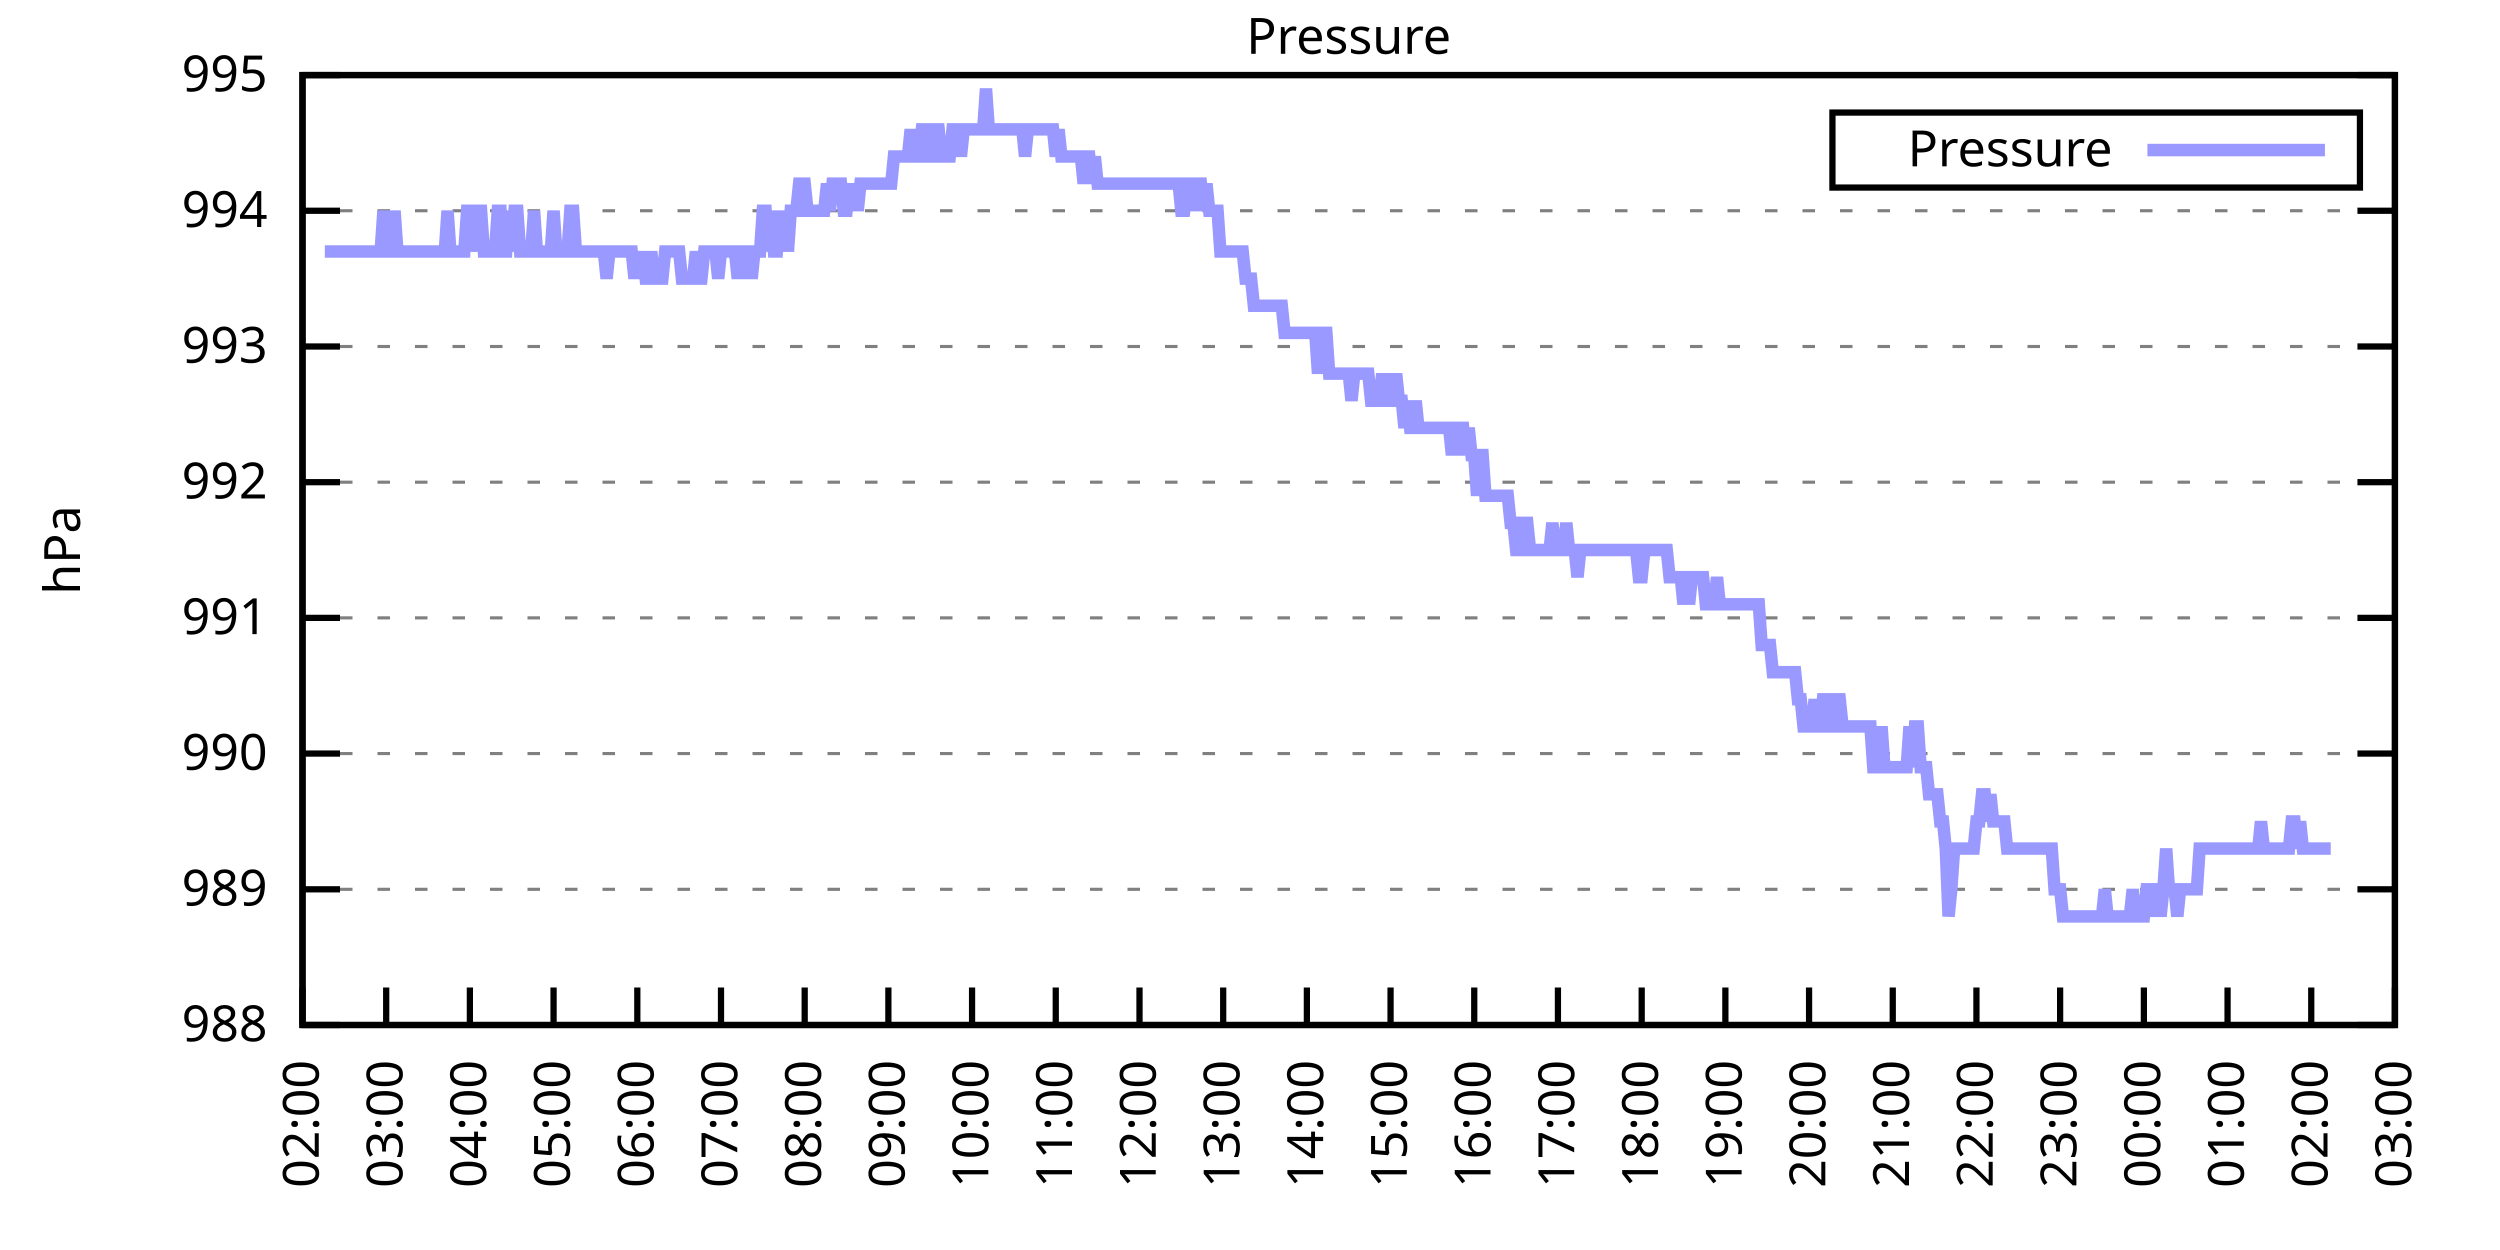
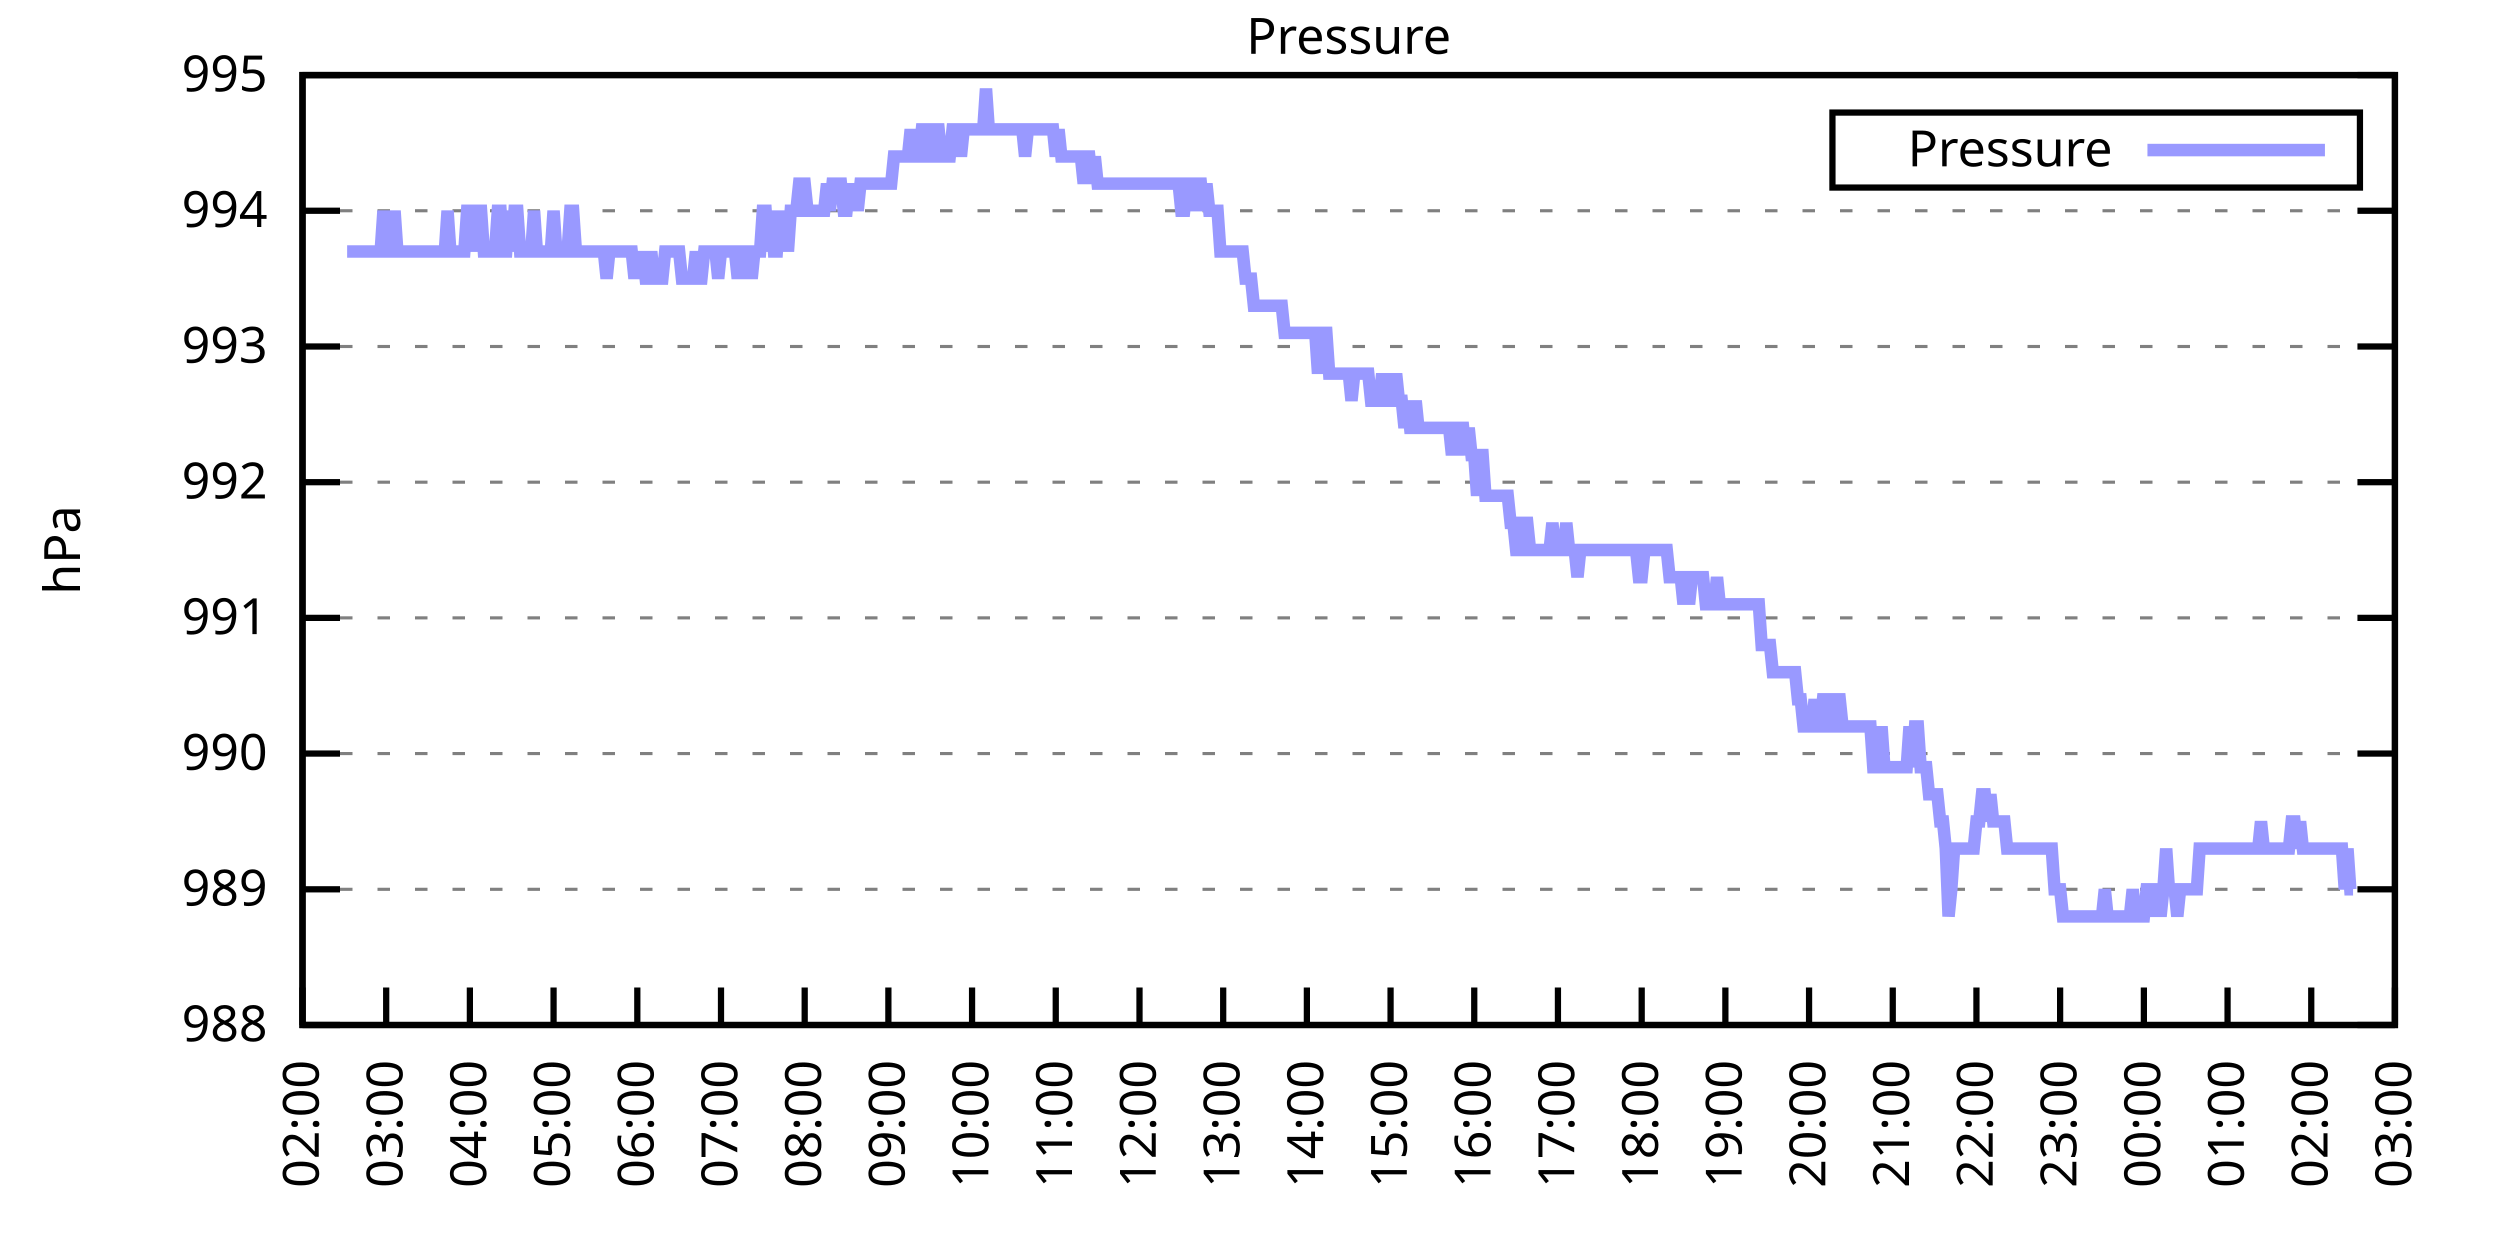
<svg xmlns="http://www.w3.org/2000/svg" xmlns:xlink="http://www.w3.org/1999/xlink" width="400" height="200" viewBox="0 0 400 200">
  <g id="gnuplot_canvas">
    <rect x="0" y="0" width="400" height="200" fill="none" />
    <defs>
      <circle id="gpDot" r="0.5" stroke-width="0.5" stroke="currentColor" />
      <path id="gpPt0" stroke-width="0.333" stroke="currentColor" d="M-1,0 h2 M0,-1 v2" />
      <path id="gpPt1" stroke-width="0.333" stroke="currentColor" d="M-1,-1 L1,1 M1,-1 L-1,1" />
      <path id="gpPt2" stroke-width="0.333" stroke="currentColor" d="M-1,0 L1,0 M0,-1 L0,1 M-1,-1 L1,1 M-1,1 L1,-1" />
      <rect id="gpPt3" stroke-width="0.333" stroke="currentColor" x="-1" y="-1" width="2" height="2" />
      <rect id="gpPt4" stroke-width="0.333" stroke="currentColor" fill="currentColor" x="-1" y="-1" width="2" height="2" />
      <circle id="gpPt5" stroke-width="0.333" stroke="currentColor" cx="0" cy="0" r="1" />
      <use xlink:href="#gpPt5" id="gpPt6" fill="currentColor" stroke="none" />
      <path id="gpPt7" stroke-width="0.333" stroke="currentColor" d="M0,-1.33 L-1.33,0.67 L1.33,0.67 z" />
      <use xlink:href="#gpPt7" id="gpPt8" fill="currentColor" stroke="none" />
      <use xlink:href="#gpPt7" id="gpPt9" stroke="currentColor" transform="rotate(180)" />
      <use xlink:href="#gpPt9" id="gpPt10" fill="currentColor" stroke="none" />
      <use xlink:href="#gpPt3" id="gpPt11" stroke="currentColor" transform="rotate(45)" />
      <use xlink:href="#gpPt11" id="gpPt12" fill="currentColor" stroke="none" />
      <path id="gpPt13" stroke-width="0.333" stroke="currentColor" d="M0,1.330 L1.265,0.411 L0.782,-1.067 L-0.782,-1.076 L-1.265,0.411 z" />
      <use xlink:href="#gpPt13" id="gpPt14" fill="currentColor" stroke="none" />
      <filter id="textbox" filterUnits="objectBoundingBox" x="0" y="0" height="1" width="1">
        <feFlood flood-color="white" flood-opacity="1" result="bgnd" />
        <feComposite in="SourceGraphic" in2="bgnd" operator="atop" />
      </filter>
      <filter id="greybox" filterUnits="objectBoundingBox" x="0" y="0" height="1" width="1">
        <feFlood flood-color="lightgrey" flood-opacity="1" result="grey" />
        <feComposite in="SourceGraphic" in2="grey" operator="atop" />
      </filter>
    </defs>
    <g fill="none" color="white" stroke="currentColor" stroke-width="1.00" stroke-linecap="butt" stroke-linejoin="miter">
</g>
    <g fill="none" color="black" stroke="currentColor" stroke-width="1.00" stroke-linecap="butt" stroke-linejoin="miter">
      <g stroke="none" shape-rendering="crispEdges">
        <polygon fill="rgb(255, 255, 255)" points="48.40,164.00 383.18,164.00 383.18,12.02 48.40,12.02 " />
      </g>
    </g>
    <g fill="none" color="black" stroke="currentColor" stroke-width="1.00" stroke-linecap="butt" stroke-linejoin="miter">
</g>
    <g fill="none" color="black" stroke="black" stroke-width="0.50" stroke-linecap="butt" stroke-linejoin="miter">
</g>
    <g fill="none" color="gray" stroke="currentColor" stroke-width="0.50" stroke-linecap="butt" stroke-linejoin="miter">
      <path stroke="gray" stroke-dasharray="2,4" class="gridline" d="M48.40,164.00 L383.19,164.00  " />
    </g>
    <g fill="none" color="gray" stroke="gray" stroke-width="1.00" stroke-linecap="butt" stroke-linejoin="miter">
</g>
    <g fill="none" color="black" stroke="currentColor" stroke-width="1.00" stroke-linecap="butt" stroke-linejoin="miter">
      <path stroke="black" d="M48.40,164.00 L54.40,164.00 M383.19,164.00 L377.19,164.00  " />
      <g transform="translate(42.80,166.60)" stroke="none" fill="black" font-family="Sans" font-size="8.00" text-anchor="end">
        <text>
          <tspan font-family="Sans"> 988</tspan>
        </text>
      </g>
    </g>
    <g fill="none" color="black" stroke="currentColor" stroke-width="1.00" stroke-linecap="butt" stroke-linejoin="miter">
</g>
    <g fill="none" color="black" stroke="black" stroke-width="0.50" stroke-linecap="butt" stroke-linejoin="miter">
</g>
    <g fill="none" color="gray" stroke="currentColor" stroke-width="0.50" stroke-linecap="butt" stroke-linejoin="miter">
      <path stroke="gray" stroke-dasharray="2,4" class="gridline" d="M48.40,142.29 L383.19,142.29  " />
    </g>
    <g fill="none" color="gray" stroke="gray" stroke-width="1.00" stroke-linecap="butt" stroke-linejoin="miter">
</g>
    <g fill="none" color="black" stroke="currentColor" stroke-width="1.00" stroke-linecap="butt" stroke-linejoin="miter">
      <path stroke="black" d="M48.40,142.29 L54.40,142.29 M383.19,142.29 L377.19,142.29  " />
      <g transform="translate(42.80,144.89)" stroke="none" fill="black" font-family="Sans" font-size="8.00" text-anchor="end">
        <text>
          <tspan font-family="Sans"> 989</tspan>
        </text>
      </g>
    </g>
    <g fill="none" color="black" stroke="currentColor" stroke-width="1.00" stroke-linecap="butt" stroke-linejoin="miter">
</g>
    <g fill="none" color="black" stroke="black" stroke-width="0.50" stroke-linecap="butt" stroke-linejoin="miter">
</g>
    <g fill="none" color="gray" stroke="currentColor" stroke-width="0.50" stroke-linecap="butt" stroke-linejoin="miter">
      <path stroke="gray" stroke-dasharray="2,4" class="gridline" d="M48.40,120.57 L383.19,120.57  " />
    </g>
    <g fill="none" color="gray" stroke="gray" stroke-width="1.00" stroke-linecap="butt" stroke-linejoin="miter">
</g>
    <g fill="none" color="black" stroke="currentColor" stroke-width="1.00" stroke-linecap="butt" stroke-linejoin="miter">
      <path stroke="black" d="M48.40,120.57 L54.40,120.57 M383.19,120.57 L377.19,120.57  " />
      <g transform="translate(42.80,123.17)" stroke="none" fill="black" font-family="Sans" font-size="8.00" text-anchor="end">
        <text>
          <tspan font-family="Sans"> 990</tspan>
        </text>
      </g>
    </g>
    <g fill="none" color="black" stroke="currentColor" stroke-width="1.00" stroke-linecap="butt" stroke-linejoin="miter">
</g>
    <g fill="none" color="black" stroke="black" stroke-width="0.50" stroke-linecap="butt" stroke-linejoin="miter">
</g>
    <g fill="none" color="gray" stroke="currentColor" stroke-width="0.50" stroke-linecap="butt" stroke-linejoin="miter">
      <path stroke="gray" stroke-dasharray="2,4" class="gridline" d="M48.40,98.86 L383.19,98.86  " />
    </g>
    <g fill="none" color="gray" stroke="gray" stroke-width="1.00" stroke-linecap="butt" stroke-linejoin="miter">
</g>
    <g fill="none" color="black" stroke="currentColor" stroke-width="1.00" stroke-linecap="butt" stroke-linejoin="miter">
      <path stroke="black" d="M48.40,98.86 L54.40,98.86 M383.19,98.86 L377.19,98.86  " />
      <g transform="translate(42.80,101.46)" stroke="none" fill="black" font-family="Sans" font-size="8.00" text-anchor="end">
        <text>
          <tspan font-family="Sans"> 991</tspan>
        </text>
      </g>
    </g>
    <g fill="none" color="black" stroke="currentColor" stroke-width="1.00" stroke-linecap="butt" stroke-linejoin="miter">
</g>
    <g fill="none" color="black" stroke="black" stroke-width="0.50" stroke-linecap="butt" stroke-linejoin="miter">
</g>
    <g fill="none" color="gray" stroke="currentColor" stroke-width="0.50" stroke-linecap="butt" stroke-linejoin="miter">
      <path stroke="gray" stroke-dasharray="2,4" class="gridline" d="M48.40,77.15 L383.19,77.15  " />
    </g>
    <g fill="none" color="gray" stroke="gray" stroke-width="1.00" stroke-linecap="butt" stroke-linejoin="miter">
</g>
    <g fill="none" color="black" stroke="currentColor" stroke-width="1.00" stroke-linecap="butt" stroke-linejoin="miter">
      <path stroke="black" d="M48.40,77.15 L54.40,77.15 M383.19,77.15 L377.19,77.15  " />
      <g transform="translate(42.80,79.75)" stroke="none" fill="black" font-family="Sans" font-size="8.00" text-anchor="end">
        <text>
          <tspan font-family="Sans"> 992</tspan>
        </text>
      </g>
    </g>
    <g fill="none" color="black" stroke="currentColor" stroke-width="1.00" stroke-linecap="butt" stroke-linejoin="miter">
</g>
    <g fill="none" color="black" stroke="black" stroke-width="0.50" stroke-linecap="butt" stroke-linejoin="miter">
</g>
    <g fill="none" color="gray" stroke="currentColor" stroke-width="0.50" stroke-linecap="butt" stroke-linejoin="miter">
      <path stroke="gray" stroke-dasharray="2,4" class="gridline" d="M48.40,55.44 L383.19,55.44  " />
    </g>
    <g fill="none" color="gray" stroke="gray" stroke-width="1.00" stroke-linecap="butt" stroke-linejoin="miter">
</g>
    <g fill="none" color="black" stroke="currentColor" stroke-width="1.00" stroke-linecap="butt" stroke-linejoin="miter">
      <path stroke="black" d="M48.40,55.44 L54.40,55.44 M383.19,55.44 L377.19,55.44  " />
      <g transform="translate(42.80,58.04)" stroke="none" fill="black" font-family="Sans" font-size="8.00" text-anchor="end">
        <text>
          <tspan font-family="Sans"> 993</tspan>
        </text>
      </g>
    </g>
    <g fill="none" color="black" stroke="currentColor" stroke-width="1.00" stroke-linecap="butt" stroke-linejoin="miter">
</g>
    <g fill="none" color="black" stroke="black" stroke-width="0.50" stroke-linecap="butt" stroke-linejoin="miter">
</g>
    <g fill="none" color="gray" stroke="currentColor" stroke-width="0.50" stroke-linecap="butt" stroke-linejoin="miter">
      <path stroke="gray" stroke-dasharray="2,4" class="gridline" d="M48.40,33.72 L383.19,33.72  " />
    </g>
    <g fill="none" color="gray" stroke="gray" stroke-width="1.00" stroke-linecap="butt" stroke-linejoin="miter">
</g>
    <g fill="none" color="black" stroke="currentColor" stroke-width="1.00" stroke-linecap="butt" stroke-linejoin="miter">
      <path stroke="black" d="M48.40,33.72 L54.40,33.72 M383.19,33.72 L377.19,33.72  " />
      <g transform="translate(42.80,36.32)" stroke="none" fill="black" font-family="Sans" font-size="8.00" text-anchor="end">
        <text>
          <tspan font-family="Sans"> 994</tspan>
        </text>
      </g>
    </g>
    <g fill="none" color="black" stroke="currentColor" stroke-width="1.00" stroke-linecap="butt" stroke-linejoin="miter">
</g>
    <g fill="none" color="black" stroke="black" stroke-width="0.50" stroke-linecap="butt" stroke-linejoin="miter">
</g>
    <g fill="none" color="gray" stroke="currentColor" stroke-width="0.50" stroke-linecap="butt" stroke-linejoin="miter">
      <path stroke="gray" stroke-dasharray="2,4" class="gridline" d="M48.40,12.01 L383.19,12.01  " />
    </g>
    <g fill="none" color="gray" stroke="gray" stroke-width="1.00" stroke-linecap="butt" stroke-linejoin="miter">
</g>
    <g fill="none" color="black" stroke="currentColor" stroke-width="1.00" stroke-linecap="butt" stroke-linejoin="miter">
      <path stroke="black" d="M48.40,12.01 L54.40,12.01 M383.19,12.01 L377.19,12.01  " />
      <g transform="translate(42.80,14.61)" stroke="none" fill="black" font-family="Sans" font-size="8.00" text-anchor="end">
        <text>
          <tspan font-family="Sans"> 995</tspan>
        </text>
      </g>
    </g>
    <g fill="none" color="black" stroke="currentColor" stroke-width="1.00" stroke-linecap="butt" stroke-linejoin="miter">
      <path stroke="black" d="M48.40,164.00 L48.40,158.00  " />
      <g transform="translate(51.00,169.60) rotate(270.00)" stroke="none" fill="black" font-family="Sans" font-size="8.00" text-anchor="end">
        <text>
          <tspan font-family="Sans">02:00</tspan>
        </text>
      </g>
    </g>
    <g fill="none" color="black" stroke="currentColor" stroke-width="1.00" stroke-linecap="butt" stroke-linejoin="miter">
      <path stroke="black" d="M61.79,164.00 L61.79,158.00  " />
      <g transform="translate(64.39,169.60) rotate(270.00)" stroke="none" fill="black" font-family="Sans" font-size="8.00" text-anchor="end">
        <text>
          <tspan font-family="Sans">03:00</tspan>
        </text>
      </g>
    </g>
    <g fill="none" color="black" stroke="currentColor" stroke-width="1.00" stroke-linecap="butt" stroke-linejoin="miter">
      <path stroke="black" d="M75.18,164.00 L75.18,158.00  " />
      <g transform="translate(77.78,169.60) rotate(270.00)" stroke="none" fill="black" font-family="Sans" font-size="8.00" text-anchor="end">
        <text>
          <tspan font-family="Sans">04:00</tspan>
        </text>
      </g>
    </g>
    <g fill="none" color="black" stroke="currentColor" stroke-width="1.00" stroke-linecap="butt" stroke-linejoin="miter">
      <path stroke="black" d="M88.57,164.00 L88.57,158.00  " />
      <g transform="translate(91.17,169.60) rotate(270.00)" stroke="none" fill="black" font-family="Sans" font-size="8.00" text-anchor="end">
        <text>
          <tspan font-family="Sans">05:00</tspan>
        </text>
      </g>
    </g>
    <g fill="none" color="black" stroke="currentColor" stroke-width="1.00" stroke-linecap="butt" stroke-linejoin="miter">
      <path stroke="black" d="M101.97,164.00 L101.97,158.00  " />
      <g transform="translate(104.57,169.60) rotate(270.00)" stroke="none" fill="black" font-family="Sans" font-size="8.00" text-anchor="end">
        <text>
          <tspan font-family="Sans">06:00</tspan>
        </text>
      </g>
    </g>
    <g fill="none" color="black" stroke="currentColor" stroke-width="1.00" stroke-linecap="butt" stroke-linejoin="miter">
      <path stroke="black" d="M115.36,164.00 L115.36,158.00  " />
      <g transform="translate(117.96,169.60) rotate(270.00)" stroke="none" fill="black" font-family="Sans" font-size="8.00" text-anchor="end">
        <text>
          <tspan font-family="Sans">07:00</tspan>
        </text>
      </g>
    </g>
    <g fill="none" color="black" stroke="currentColor" stroke-width="1.00" stroke-linecap="butt" stroke-linejoin="miter">
      <path stroke="black" d="M128.75,164.00 L128.75,158.00  " />
      <g transform="translate(131.35,169.60) rotate(270.00)" stroke="none" fill="black" font-family="Sans" font-size="8.00" text-anchor="end">
        <text>
          <tspan font-family="Sans">08:00</tspan>
        </text>
      </g>
    </g>
    <g fill="none" color="black" stroke="currentColor" stroke-width="1.00" stroke-linecap="butt" stroke-linejoin="miter">
      <path stroke="black" d="M142.14,164.00 L142.14,158.00  " />
      <g transform="translate(144.74,169.60) rotate(270.00)" stroke="none" fill="black" font-family="Sans" font-size="8.00" text-anchor="end">
        <text>
          <tspan font-family="Sans">09:00</tspan>
        </text>
      </g>
    </g>
    <g fill="none" color="black" stroke="currentColor" stroke-width="1.00" stroke-linecap="butt" stroke-linejoin="miter">
      <path stroke="black" d="M155.53,164.00 L155.53,158.00  " />
      <g transform="translate(158.13,169.60) rotate(270.00)" stroke="none" fill="black" font-family="Sans" font-size="8.00" text-anchor="end">
        <text>
          <tspan font-family="Sans">10:00</tspan>
        </text>
      </g>
    </g>
    <g fill="none" color="black" stroke="currentColor" stroke-width="1.00" stroke-linecap="butt" stroke-linejoin="miter">
      <path stroke="black" d="M168.92,164.00 L168.92,158.00  " />
      <g transform="translate(171.52,169.60) rotate(270.00)" stroke="none" fill="black" font-family="Sans" font-size="8.00" text-anchor="end">
        <text>
          <tspan font-family="Sans">11:00</tspan>
        </text>
      </g>
    </g>
    <g fill="none" color="black" stroke="currentColor" stroke-width="1.00" stroke-linecap="butt" stroke-linejoin="miter">
      <path stroke="black" d="M182.32,164.00 L182.32,158.00  " />
      <g transform="translate(184.92,169.60) rotate(270.00)" stroke="none" fill="black" font-family="Sans" font-size="8.00" text-anchor="end">
        <text>
          <tspan font-family="Sans">12:00</tspan>
        </text>
      </g>
    </g>
    <g fill="none" color="black" stroke="currentColor" stroke-width="1.00" stroke-linecap="butt" stroke-linejoin="miter">
      <path stroke="black" d="M195.71,164.00 L195.71,158.00  " />
      <g transform="translate(198.31,169.60) rotate(270.00)" stroke="none" fill="black" font-family="Sans" font-size="8.00" text-anchor="end">
        <text>
          <tspan font-family="Sans">13:00</tspan>
        </text>
      </g>
    </g>
    <g fill="none" color="black" stroke="currentColor" stroke-width="1.00" stroke-linecap="butt" stroke-linejoin="miter">
      <path stroke="black" d="M209.10,164.00 L209.10,158.00  " />
      <g transform="translate(211.70,169.60) rotate(270.00)" stroke="none" fill="black" font-family="Sans" font-size="8.00" text-anchor="end">
        <text>
          <tspan font-family="Sans">14:00</tspan>
        </text>
      </g>
    </g>
    <g fill="none" color="black" stroke="currentColor" stroke-width="1.00" stroke-linecap="butt" stroke-linejoin="miter">
      <path stroke="black" d="M222.49,164.00 L222.49,158.00  " />
      <g transform="translate(225.09,169.60) rotate(270.00)" stroke="none" fill="black" font-family="Sans" font-size="8.00" text-anchor="end">
        <text>
          <tspan font-family="Sans">15:00</tspan>
        </text>
      </g>
    </g>
    <g fill="none" color="black" stroke="currentColor" stroke-width="1.00" stroke-linecap="butt" stroke-linejoin="miter">
      <path stroke="black" d="M235.88,164.00 L235.88,158.00  " />
      <g transform="translate(238.48,169.60) rotate(270.00)" stroke="none" fill="black" font-family="Sans" font-size="8.00" text-anchor="end">
        <text>
          <tspan font-family="Sans">16:00</tspan>
        </text>
      </g>
    </g>
    <g fill="none" color="black" stroke="currentColor" stroke-width="1.00" stroke-linecap="butt" stroke-linejoin="miter">
      <path stroke="black" d="M249.27,164.00 L249.27,158.00  " />
      <g transform="translate(251.87,169.60) rotate(270.00)" stroke="none" fill="black" font-family="Sans" font-size="8.00" text-anchor="end">
        <text>
          <tspan font-family="Sans">17:00</tspan>
        </text>
      </g>
    </g>
    <g fill="none" color="black" stroke="currentColor" stroke-width="1.00" stroke-linecap="butt" stroke-linejoin="miter">
      <path stroke="black" d="M262.67,164.00 L262.67,158.00  " />
      <g transform="translate(265.27,169.60) rotate(270.00)" stroke="none" fill="black" font-family="Sans" font-size="8.00" text-anchor="end">
        <text>
          <tspan font-family="Sans">18:00</tspan>
        </text>
      </g>
    </g>
    <g fill="none" color="black" stroke="currentColor" stroke-width="1.00" stroke-linecap="butt" stroke-linejoin="miter">
      <path stroke="black" d="M276.06,164.00 L276.06,158.00  " />
      <g transform="translate(278.66,169.60) rotate(270.00)" stroke="none" fill="black" font-family="Sans" font-size="8.00" text-anchor="end">
        <text>
          <tspan font-family="Sans">19:00</tspan>
        </text>
      </g>
    </g>
    <g fill="none" color="black" stroke="currentColor" stroke-width="1.00" stroke-linecap="butt" stroke-linejoin="miter">
      <path stroke="black" d="M289.45,164.00 L289.45,158.00  " />
      <g transform="translate(292.05,169.60) rotate(270.00)" stroke="none" fill="black" font-family="Sans" font-size="8.00" text-anchor="end">
        <text>
          <tspan font-family="Sans">20:00</tspan>
        </text>
      </g>
    </g>
    <g fill="none" color="black" stroke="currentColor" stroke-width="1.00" stroke-linecap="butt" stroke-linejoin="miter">
      <path stroke="black" d="M302.84,164.00 L302.84,158.00  " />
      <g transform="translate(305.44,169.60) rotate(270.00)" stroke="none" fill="black" font-family="Sans" font-size="8.00" text-anchor="end">
        <text>
          <tspan font-family="Sans">21:00</tspan>
        </text>
      </g>
    </g>
    <g fill="none" color="black" stroke="currentColor" stroke-width="1.00" stroke-linecap="butt" stroke-linejoin="miter">
      <path stroke="black" d="M316.23,164.00 L316.23,158.00  " />
      <g transform="translate(318.83,169.60) rotate(270.00)" stroke="none" fill="black" font-family="Sans" font-size="8.00" text-anchor="end">
        <text>
          <tspan font-family="Sans">22:00</tspan>
        </text>
      </g>
    </g>
    <g fill="none" color="black" stroke="currentColor" stroke-width="1.00" stroke-linecap="butt" stroke-linejoin="miter">
      <path stroke="black" d="M329.62,164.00 L329.62,158.00  " />
      <g transform="translate(332.22,169.60) rotate(270.00)" stroke="none" fill="black" font-family="Sans" font-size="8.00" text-anchor="end">
        <text>
          <tspan font-family="Sans">23:00</tspan>
        </text>
      </g>
    </g>
    <g fill="none" color="black" stroke="currentColor" stroke-width="1.00" stroke-linecap="butt" stroke-linejoin="miter">
      <path stroke="black" d="M343.02,164.00 L343.02,158.00  " />
      <g transform="translate(345.62,169.60) rotate(270.00)" stroke="none" fill="black" font-family="Sans" font-size="8.00" text-anchor="end">
        <text>
          <tspan font-family="Sans">00:00</tspan>
        </text>
      </g>
    </g>
    <g fill="none" color="black" stroke="currentColor" stroke-width="1.00" stroke-linecap="butt" stroke-linejoin="miter">
      <path stroke="black" d="M356.41,164.00 L356.41,158.00  " />
      <g transform="translate(359.01,169.60) rotate(270.00)" stroke="none" fill="black" font-family="Sans" font-size="8.00" text-anchor="end">
        <text>
          <tspan font-family="Sans">01:00</tspan>
        </text>
      </g>
    </g>
    <g fill="none" color="black" stroke="currentColor" stroke-width="1.00" stroke-linecap="butt" stroke-linejoin="miter">
      <path stroke="black" d="M369.80,164.00 L369.80,158.00  " />
      <g transform="translate(372.40,169.60) rotate(270.00)" stroke="none" fill="black" font-family="Sans" font-size="8.00" text-anchor="end">
        <text>
          <tspan font-family="Sans">02:00</tspan>
        </text>
      </g>
    </g>
    <g fill="none" color="black" stroke="currentColor" stroke-width="1.00" stroke-linecap="butt" stroke-linejoin="miter">
      <path stroke="black" d="M383.19,164.00 L383.19,158.00  " />
      <g transform="translate(385.79,169.60) rotate(270.00)" stroke="none" fill="black" font-family="Sans" font-size="8.00" text-anchor="end">
        <text>
          <tspan font-family="Sans">03:00</tspan>
        </text>
      </g>
    </g>
    <g fill="none" color="black" stroke="currentColor" stroke-width="1.00" stroke-linecap="butt" stroke-linejoin="miter">
</g>
    <g fill="none" color="black" stroke="currentColor" stroke-width="1.00" stroke-linecap="butt" stroke-linejoin="miter">
      <path stroke="black" d="M48.40,12.01 L48.40,164.00 L383.19,164.00 L383.19,12.01 L48.40,12.01 Z  " />
    </g>
    <g fill="none" color="black" stroke="currentColor" stroke-width="1.00" stroke-linecap="butt" stroke-linejoin="miter">
</g>
    <g fill="none" color="black" stroke="currentColor" stroke-width="1.00" stroke-linecap="butt" stroke-linejoin="miter">
      <path stroke="black" d="M293.19,30.01 L293.19,18.01 L377.59,18.01 L377.59,30.01 L293.19,30.01 Z  " />
    </g>
    <g id="Pressure_plot_1">
      <g fill="none" color="white" stroke="black" stroke-width="2.00" stroke-linecap="butt" stroke-linejoin="miter">
</g>
      <g fill="none" color="black" stroke="currentColor" stroke-width="2.00" stroke-linecap="butt" stroke-linejoin="miter">
        <g transform="translate(337.99,26.61)" stroke="none" fill="black" font-family="Sans" font-size="8.00" text-anchor="end">
          <text>
            <tspan font-family="Sans">Pressure</tspan>
          </text>
        </g>
      </g>
      <g fill="none" color="black" stroke="currentColor" stroke-width="2.00" stroke-linecap="butt" stroke-linejoin="miter">
-         <path stroke="rgb(153, 153, 255)" d="M343.59,24.01 L371.99,24.01 M51.97,40.24 L52.42,40.24 L52.86,40.24 L53.31,40.24 L53.76,40.24 L54.20,40.24   L54.65,40.24 L55.10,40.24 L55.54,40.24 L55.99,40.24 L56.43,40.24 L56.88,40.24 L57.33,40.24 L57.77,40.24   L58.22,40.24 L58.67,40.24 L59.11,40.24 L59.56,40.24 L60.01,40.24 L60.45,40.24 L60.90,40.24 L61.35,33.72   L61.79,40.24 L62.24,40.24 L62.68,40.24 L63.13,33.72 L63.58,40.24 L64.02,40.24 L64.47,40.24 L64.92,40.24   L65.36,40.24 L65.81,40.24 L66.26,40.24 L66.70,40.24 L67.15,40.24 L67.59,40.24 L68.04,40.24 L68.49,40.24   L68.93,40.24 L69.38,40.24 L69.83,40.24 L70.27,40.24 L70.72,40.24 L71.17,40.24 L71.61,33.72 L72.06,40.24   L72.50,40.24 L72.95,40.24 L73.40,40.24 L73.84,40.24 L74.29,40.24 L74.74,33.72 L75.18,33.72 L75.63,40.24   L76.08,33.72 L76.52,33.72 L76.97,33.72 L77.42,40.24 L77.86,40.24 L78.31,40.24 L78.75,40.24 L79.20,40.24   L79.65,33.72 L80.09,33.72 L80.54,40.24 L80.99,40.24 L81.43,33.72 L81.88,40.24 L82.33,33.72 L82.77,33.72   L83.22,40.24 L83.66,40.24 L84.11,40.24 L84.56,40.24 L85.00,40.24 L85.45,33.72 L85.90,40.24 L86.34,40.24   L86.79,40.24 L87.24,40.24 L87.68,40.24 L88.13,40.24 L88.57,33.72 L89.02,40.24 L89.47,40.24 L89.91,40.24   L90.36,40.24 L90.81,40.24 L91.25,33.72 L91.70,33.72 L92.15,40.24 L92.59,40.24 L93.04,40.24 L93.49,40.24   L93.93,40.24 L94.38,40.24 L94.82,40.24 L95.27,40.24 L95.72,40.24 L96.16,40.24 L96.61,40.24 L97.06,44.58   L97.50,40.24 L97.95,40.24 L98.40,40.24 L98.84,40.24 L99.29,40.24 L99.73,40.24 L100.18,40.24 L100.63,40.24   L101.07,40.24 L101.52,44.58 L101.97,40.24 L102.41,44.58 L102.86,40.24 L103.31,44.58 L103.75,44.58 L104.20,40.24   L104.64,44.58 L105.09,44.58 L105.54,44.58 L105.98,44.58 L106.43,40.24 L106.88,40.24 L107.32,40.24 L107.77,40.24   L108.22,40.24 L108.66,40.24 L109.11,44.58 L109.55,44.58 L110.00,44.58 L110.45,44.58 L110.89,44.58 L111.34,40.24   L111.79,44.58 L112.23,44.58 L112.68,40.24 L113.13,40.24 L113.57,40.24 L114.02,40.24 L114.47,40.24 L114.91,44.58   L115.36,40.24 L115.80,40.24 L116.25,40.24 L116.70,40.24 L117.14,40.24 L117.59,40.24 L118.04,44.58 L118.48,40.24   L118.93,44.58 L119.38,40.24 L119.82,40.24 L120.27,44.58 L120.71,40.24 L121.16,40.24 L121.61,40.24 L122.05,33.72   L122.50,33.72 L122.95,40.24 L123.39,33.72 L123.84,40.24 L124.29,40.24 L124.73,33.72 L125.18,40.24 L125.62,33.72   L126.07,40.24 L126.52,33.72 L126.96,33.72 L127.41,33.72 L127.86,29.38 L128.30,29.38 L128.75,29.38 L129.20,33.72   L129.64,33.72 L130.09,33.72 L130.54,33.72 L130.98,33.72 L131.43,33.72 L131.87,33.72 L132.32,29.38 L132.77,33.72   L133.21,29.38 L133.66,29.38 L134.11,29.38 L134.55,29.38 L135.00,33.72 L135.45,33.72 L135.89,29.38 L136.34,33.72   L136.78,29.38 L137.23,33.72 L137.68,29.38 L138.12,29.38 L138.57,29.38 L139.02,29.38 L139.46,29.38 L139.91,29.38   L140.36,29.38 L140.80,29.38 L141.25,29.38 L141.69,29.38 L142.14,29.38 L142.59,29.38 L143.03,25.04 L143.48,25.04   L143.93,25.04 L144.37,25.04 L144.82,25.04 L145.27,25.04 L145.71,20.70 L146.16,25.04 L146.61,25.04 L147.05,25.04   L147.50,20.70 L147.94,20.70 L148.39,25.04 L148.84,25.04 L149.28,25.04 L149.73,20.70 L150.18,20.70 L150.62,25.04   L151.07,25.04 L151.52,25.04 L151.96,25.04 L152.41,20.70 L152.85,20.70 L153.30,20.70 L153.75,25.04 L154.19,20.70   L154.64,20.70 L155.09,20.70 L155.53,20.70 L155.98,20.70 L156.43,20.70 L156.87,20.70 L157.32,20.70 L157.76,14.18   L158.21,20.70 L158.66,20.70 L159.10,20.70 L159.55,20.70 L160.00,20.70 L160.44,20.70 L160.89,20.70 L161.34,20.70   L161.78,20.70 L162.23,20.70 L162.67,20.70 L163.12,20.70 L163.57,20.70 L164.01,25.04 L164.46,20.70 L164.91,20.70   L165.35,20.70 L165.80,20.70 L166.25,20.70 L166.69,20.70 L167.14,20.70 L167.59,20.70 L168.03,20.70 L168.48,20.70   L168.92,25.04 L169.37,20.70 L169.82,25.04 L170.26,25.04 L170.71,25.04 L171.16,25.04 L171.60,25.04 L172.05,25.04   L172.50,25.04 L172.94,25.04 L173.39,29.38 L173.83,25.04 L174.28,25.04 L174.73,29.38 L175.17,25.04 L175.62,29.38   L176.07,29.38 L176.51,29.38 L176.96,29.38 L177.41,29.38 L177.85,29.38 L178.30,29.38 L178.74,29.38 L179.19,29.38   L179.64,29.38 L180.08,29.38 L180.53,29.38 L180.98,29.38 L181.42,29.38 L181.87,29.38 L182.32,29.38 L182.76,29.38   L183.21,29.38 L183.66,29.38 L184.10,29.38 L184.55,29.38 L184.99,29.38 L185.44,29.38 L185.89,29.38 L186.33,29.38   L186.78,29.38 L187.23,29.38 L187.67,29.38 L188.12,29.38 L188.57,29.38 L189.01,33.72 L189.46,33.72 L189.90,29.38   L190.35,29.38 L190.80,29.38 L191.24,33.72 L191.69,29.38 L192.14,29.38 L192.58,33.72 L193.03,29.38 L193.48,33.72   L193.92,33.72 L194.37,33.72 L194.81,33.72 L195.26,40.24 L195.71,40.24 L196.15,40.24 L196.60,40.24 L197.05,40.24   L197.49,40.24 L197.94,40.24 L198.39,40.24 L198.83,40.24 L199.28,44.58 L199.73,44.58 L200.17,44.58 L200.62,48.92   L201.06,48.92 L201.51,48.92 L201.96,48.92 L202.40,48.92 L202.85,48.92 L203.30,48.92 L203.74,48.92 L204.19,48.92   L204.64,48.92 L205.08,48.92 L205.53,53.26 L205.97,53.26 L206.42,53.26 L206.87,53.26 L207.31,53.26 L207.76,53.26   L208.21,53.26 L208.65,53.26 L209.10,53.26 L209.55,53.26 L209.99,53.26 L210.44,53.26 L210.88,59.78 L211.33,53.26   L211.78,53.26 L212.22,53.26 L212.67,59.78 L213.12,59.78 L213.56,59.78 L214.01,59.78 L214.46,59.78 L214.90,59.78   L215.35,59.78 L215.80,59.78 L216.24,64.12 L216.69,59.78 L217.13,59.78 L217.58,59.78 L218.03,59.78 L218.47,59.78   L218.92,59.78 L219.37,64.12 L219.81,64.12 L220.26,64.12 L220.71,64.12 L221.15,59.78 L221.60,64.12 L222.04,59.78   L222.49,64.12 L222.94,64.12 L223.38,59.78 L223.83,64.12 L224.28,64.12 L224.72,68.46 L225.17,64.12 L225.62,68.46   L226.06,68.46 L226.51,64.12 L226.95,68.46 L227.40,68.46 L227.85,68.46 L228.29,68.46 L228.74,68.46 L229.19,68.46   L229.63,68.46 L230.08,68.46 L230.53,68.46 L230.97,68.46 L231.42,68.46 L231.86,68.46 L232.31,72.81 L232.76,68.46   L233.20,72.81 L233.65,68.46 L234.10,68.46 L234.54,72.81 L234.99,68.46 L235.44,72.81 L235.88,72.81 L236.33,79.32   L236.78,72.81 L237.22,72.81 L237.67,79.32 L238.11,79.32 L238.56,79.32 L239.01,79.32 L239.45,79.32 L239.90,79.32   L240.35,79.32 L240.79,79.32 L241.24,79.32 L241.69,83.66 L242.13,83.66 L242.58,88.00 L243.02,88.00 L243.47,83.66   L243.92,83.66 L244.36,83.66 L244.81,88.00 L245.26,88.00 L245.70,88.00 L246.15,88.00 L246.60,88.00 L247.04,88.00   L247.49,88.00 L247.93,88.00 L248.38,83.66 L248.83,88.00 L249.27,88.00 L249.72,88.00 L250.17,88.00 L250.61,83.66   L251.06,88.00 L251.51,88.00 L251.95,88.00 L252.40,92.35 L252.85,88.00 L253.29,88.00 L253.74,88.00 L254.18,88.00   L254.63,88.00 L255.08,88.00 L255.52,88.00 L255.97,88.00 L256.42,88.00 L256.86,88.00 L257.31,88.00 L257.76,88.00   L258.20,88.00 L258.65,88.00 L259.09,88.00 L259.54,88.00 L259.99,88.00 L260.43,88.00 L260.88,88.00 L261.33,88.00   L261.77,88.00 L262.22,92.35 L262.67,92.35 L263.11,88.00 L263.56,88.00 L264.00,88.00 L264.45,88.00 L264.90,88.00   L265.34,88.00 L265.79,88.00 L266.24,88.00 L266.68,88.00 L267.13,92.35 L267.58,92.35 L268.02,92.35 L268.47,92.35   L268.92,92.35 L269.36,96.69 L269.81,92.35 L270.25,96.69 L270.70,92.35 L271.15,92.35 L271.59,92.35 L272.04,92.35   L272.49,92.35 L272.93,96.69 L273.38,96.69 L273.83,96.69 L274.27,96.69 L274.72,92.35 L275.16,96.69 L275.61,96.69   L276.06,96.69 L276.50,96.69 L276.95,96.69 L277.40,96.69 L277.84,96.69 L278.29,96.69 L278.74,96.69 L279.18,96.69   L279.63,96.69 L280.07,96.69 L280.52,96.69 L280.97,96.69 L281.41,96.69 L281.86,103.20 L282.31,103.20 L282.75,103.20   L283.20,103.20 L283.65,107.55 L284.09,107.55 L284.54,107.55 L284.98,107.55 L285.43,107.55 L285.88,107.55 L286.32,107.55   L286.77,107.55 L287.22,107.55 L287.66,111.89 L288.11,111.89 L288.56,116.23 L289.00,116.23 L289.45,116.23 L289.90,116.23   L290.34,111.89 L290.79,116.23 L291.23,116.23 L291.68,111.89 L292.13,111.89 L292.57,116.23 L293.02,116.23 L293.47,116.23   L293.91,111.89 L294.36,111.89 L294.81,116.23 L295.25,116.23 L295.70,116.23 L296.14,116.23 L296.59,116.23 L297.04,116.23   L297.48,116.23 L297.93,116.23 L298.38,116.23 L298.82,116.23 L299.27,116.23 L299.72,122.75 L300.16,122.75 L300.61,122.75   L301.05,116.23 L301.50,122.75 L301.95,122.75 L302.39,122.75 L302.84,122.75 L303.29,122.75 L303.73,122.75 L304.18,122.75   L304.63,122.75 L305.07,122.75 L305.52,116.23 L305.97,122.75 L306.41,116.23 L306.86,116.23 L307.30,122.75 L307.75,122.75   L308.20,122.75 L308.64,127.09 L309.09,127.09 L309.54,127.09 L309.98,127.09 L310.43,131.43 L310.88,131.43 L311.32,135.77   L311.77,146.63 L312.21,142.29 L312.66,135.77 L313.11,135.77 L313.55,135.77 L314.00,135.77 L314.45,135.77 L314.89,135.77   L315.34,135.77 L315.79,135.77 L316.23,131.43 L316.68,131.43 L317.12,127.09 L317.57,127.09 L318.02,131.43 L318.46,127.09   L318.91,131.43 L319.36,131.43 L319.80,131.43 L320.25,131.43 L320.70,131.43 L321.14,135.77 L321.59,135.77 L322.04,135.77   L322.48,135.77 L322.93,135.77 L323.37,135.77 L323.82,135.77 L324.27,135.77 L324.71,135.77 L325.16,135.77 L325.61,135.77   L326.05,135.77 L326.50,135.77 L326.95,135.77 L327.39,135.77 L327.84,135.77 L328.28,135.77 L328.73,142.29 L329.18,142.29   L329.62,142.29 L330.07,146.63 L330.52,146.63 L330.96,146.63 L331.41,146.63 L331.86,146.63 L332.30,146.63 L332.75,146.63   L333.19,146.63 L333.64,146.63 L334.09,146.63 L334.53,146.63 L334.98,146.63 L335.43,146.63 L335.87,146.63 L336.32,146.63   L336.77,142.29 L337.21,146.63 L337.66,146.63 L338.10,146.63 L338.55,146.63 L339.00,146.63 L339.44,146.63 L339.89,146.63   L340.34,146.63 L340.78,146.63 L341.23,142.29 L341.68,146.63 L342.12,146.63 L342.57,146.63 L343.02,146.63 L343.46,142.29   L343.91,142.29 L344.35,142.29 L344.80,146.63 L345.25,142.29 L345.69,146.63 L346.14,142.29 L346.59,135.77 L347.03,142.29   L347.48,142.29 L347.93,142.29 L348.37,146.63 L348.82,142.29 L349.26,142.29 L349.71,142.29 L350.16,142.29 L350.60,142.29   L351.05,142.29 L351.50,142.29 L351.94,135.77 L352.39,135.77 L352.84,135.77 L353.28,135.77 L353.73,135.77 L354.17,135.77   L354.62,135.77 L355.07,135.77 L355.51,135.77 L355.96,135.77 L356.41,135.77 L356.85,135.77 L357.30,135.77 L357.75,135.77   L358.19,135.77 L358.64,135.77 L359.09,135.77 L359.53,135.77 L359.98,135.77 L360.42,135.77 L360.87,135.77 L361.32,135.77   L361.76,131.43 L362.21,135.77 L362.66,135.77 L363.10,135.77 L363.55,135.77 L364.00,135.77 L364.44,135.77 L364.89,135.77   L365.33,135.77 L365.78,135.77 L366.23,135.77 L366.67,131.43 L367.12,131.43 L367.57,135.77 L368.01,131.43 L368.46,135.77   L368.91,135.77 L369.35,135.77 L369.80,135.77 L370.24,135.77 L370.69,135.77 L371.14,135.77 L371.58,135.77 L372.03,135.77   L372.48,135.77 L372.92,135.77  " />
+         <path stroke="rgb(153, 153, 255)" d="M343.59,24.01 L371.99,24.01 M55.54,40.24 L55.99,40.24 L56.43,40.24 L56.88,40.24 L57.33,40.24 L57.77,40.24   L58.22,40.24 L58.67,40.24 L59.11,40.24 L59.56,40.24 L60.01,40.24 L60.45,40.24 L60.90,40.24 L61.35,33.72   L61.79,40.24 L62.24,40.24 L62.68,40.24 L63.13,33.72 L63.58,40.24 L64.02,40.24 L64.47,40.24 L64.92,40.24   L65.36,40.24 L65.81,40.24 L66.26,40.24 L66.70,40.24 L67.15,40.24 L67.59,40.24 L68.04,40.24 L68.49,40.24   L68.93,40.24 L69.38,40.24 L69.83,40.24 L70.27,40.24 L70.72,40.24 L71.17,40.24 L71.61,33.72 L72.06,40.24   L72.50,40.24 L72.95,40.24 L73.40,40.24 L73.84,40.24 L74.29,40.24 L74.74,33.72 L75.18,33.72 L75.63,40.24   L76.08,33.72 L76.52,33.72 L76.97,33.72 L77.42,40.24 L77.86,40.24 L78.31,40.24 L78.75,40.24 L79.20,40.24   L79.65,33.72 L80.09,33.72 L80.54,40.24 L80.99,40.24 L81.43,33.72 L81.88,40.24 L82.33,33.72 L82.77,33.72   L83.22,40.24 L83.66,40.24 L84.11,40.24 L84.56,40.24 L85.00,40.24 L85.45,33.72 L85.90,40.24 L86.34,40.24   L86.79,40.24 L87.24,40.24 L87.68,40.24 L88.13,40.24 L88.57,33.72 L89.02,40.24 L89.47,40.24 L89.91,40.24   L90.36,40.24 L90.81,40.24 L91.25,33.72 L91.70,33.72 L92.15,40.24 L92.59,40.24 L93.04,40.24 L93.49,40.24   L93.93,40.24 L94.38,40.24 L94.82,40.24 L95.27,40.24 L95.72,40.24 L96.16,40.24 L96.61,40.24 L97.06,44.58   L97.50,40.24 L97.95,40.24 L98.40,40.24 L98.84,40.24 L99.29,40.24 L99.73,40.24 L100.18,40.24 L100.63,40.24   L101.07,40.24 L101.52,44.58 L101.97,40.24 L102.41,44.58 L102.86,40.24 L103.31,44.58 L103.75,44.58 L104.20,40.24   L104.64,44.58 L105.09,44.58 L105.54,44.58 L105.98,44.58 L106.43,40.24 L106.88,40.24 L107.32,40.24 L107.77,40.24   L108.22,40.24 L108.66,40.24 L109.11,44.58 L109.55,44.58 L110.00,44.58 L110.45,44.58 L110.89,44.58 L111.34,40.24   L111.79,44.58 L112.23,44.58 L112.68,40.24 L113.13,40.24 L113.57,40.24 L114.02,40.24 L114.47,40.24 L114.91,44.58   L115.36,40.24 L115.80,40.24 L116.25,40.24 L116.70,40.24 L117.14,40.24 L117.59,40.24 L118.04,44.58 L118.48,40.24   L118.93,44.58 L119.38,40.24 L119.82,40.24 L120.27,44.58 L120.71,40.24 L121.16,40.24 L121.61,40.24 L122.05,33.72   L122.50,33.72 L122.95,40.24 L123.39,33.72 L123.84,40.24 L124.29,40.24 L124.73,33.72 L125.18,40.24 L125.62,33.72   L126.07,40.24 L126.52,33.72 L126.96,33.72 L127.41,33.72 L127.86,29.38 L128.30,29.38 L128.75,29.38 L129.20,33.72   L129.64,33.72 L130.09,33.72 L130.54,33.72 L130.98,33.72 L131.43,33.72 L131.87,33.72 L132.32,29.38 L132.77,33.72   L133.21,29.38 L133.66,29.38 L134.11,29.38 L134.55,29.38 L135.00,33.72 L135.45,33.72 L135.89,29.38 L136.34,33.72   L136.78,29.38 L137.23,33.72 L137.68,29.38 L138.12,29.38 L138.57,29.38 L139.02,29.38 L139.46,29.38 L139.91,29.38   L140.36,29.38 L140.80,29.38 L141.25,29.38 L141.69,29.38 L142.14,29.38 L142.59,29.38 L143.03,25.04 L143.48,25.04   L143.93,25.04 L144.37,25.04 L144.82,25.04 L145.27,25.04 L145.71,20.70 L146.16,25.04 L146.61,25.04 L147.05,25.04   L147.50,20.70 L147.94,20.70 L148.39,25.04 L148.84,25.04 L149.28,25.04 L149.73,20.70 L150.18,20.70 L150.62,25.04   L151.07,25.04 L151.52,25.04 L151.96,25.04 L152.41,20.70 L152.85,20.70 L153.30,20.70 L153.75,25.04 L154.19,20.70   L154.64,20.70 L155.09,20.70 L155.53,20.70 L155.98,20.70 L156.43,20.70 L156.87,20.70 L157.32,20.70 L157.76,14.18   L158.21,20.70 L158.66,20.70 L159.10,20.70 L159.55,20.70 L160.00,20.70 L160.44,20.70 L160.89,20.70 L161.34,20.70   L161.78,20.70 L162.23,20.70 L162.67,20.70 L163.12,20.70 L163.57,20.70 L164.01,25.04 L164.46,20.70 L164.91,20.70   L165.35,20.70 L165.80,20.70 L166.25,20.70 L166.69,20.70 L167.14,20.70 L167.59,20.70 L168.03,20.70 L168.48,20.70   L168.92,25.04 L169.37,20.70 L169.82,25.04 L170.26,25.04 L170.71,25.04 L171.16,25.04 L171.60,25.04 L172.05,25.04   L172.50,25.04 L172.94,25.04 L173.39,29.38 L173.83,25.04 L174.28,25.04 L174.73,29.38 L175.17,25.04 L175.62,29.38   L176.07,29.38 L176.51,29.38 L176.96,29.38 L177.41,29.38 L177.85,29.38 L178.30,29.38 L178.74,29.38 L179.19,29.38   L179.64,29.38 L180.08,29.38 L180.53,29.38 L180.98,29.38 L181.42,29.38 L181.87,29.38 L182.32,29.38 L182.76,29.38   L183.21,29.38 L183.66,29.38 L184.10,29.38 L184.55,29.38 L184.99,29.38 L185.44,29.38 L185.89,29.38 L186.33,29.38   L186.78,29.38 L187.23,29.38 L187.67,29.38 L188.12,29.38 L188.57,29.38 L189.01,33.72 L189.46,33.72 L189.90,29.38   L190.35,29.38 L190.80,29.38 L191.24,33.72 L191.69,29.38 L192.14,29.38 L192.58,33.72 L193.03,29.38 L193.48,33.72   L193.92,33.72 L194.37,33.72 L194.81,33.72 L195.26,40.24 L195.71,40.24 L196.15,40.24 L196.60,40.24 L197.05,40.24   L197.49,40.24 L197.94,40.24 L198.39,40.24 L198.83,40.24 L199.28,44.58 L199.73,44.58 L200.17,44.58 L200.62,48.92   L201.06,48.92 L201.51,48.92 L201.96,48.92 L202.40,48.92 L202.85,48.92 L203.30,48.92 L203.74,48.92 L204.19,48.92   L204.64,48.92 L205.08,48.92 L205.53,53.26 L205.97,53.26 L206.42,53.26 L206.87,53.26 L207.31,53.26 L207.76,53.26   L208.21,53.26 L208.65,53.26 L209.10,53.26 L209.55,53.26 L209.99,53.26 L210.44,53.26 L210.88,59.78 L211.33,53.26   L211.78,53.26 L212.22,53.26 L212.67,59.78 L213.12,59.78 L213.56,59.78 L214.01,59.78 L214.46,59.78 L214.90,59.78   L215.35,59.78 L215.80,59.78 L216.24,64.12 L216.69,59.78 L217.13,59.78 L217.58,59.78 L218.03,59.78 L218.47,59.78   L218.92,59.78 L219.37,64.12 L219.81,64.12 L220.26,64.12 L220.71,64.12 L221.15,59.78 L221.60,64.12 L222.04,59.78   L222.49,64.12 L222.94,64.12 L223.38,59.78 L223.83,64.12 L224.28,64.12 L224.72,68.46 L225.17,64.12 L225.62,68.46   L226.06,68.46 L226.51,64.12 L226.95,68.46 L227.40,68.46 L227.85,68.46 L228.29,68.46 L228.74,68.46 L229.19,68.46   L229.63,68.46 L230.08,68.46 L230.53,68.46 L230.97,68.46 L231.42,68.46 L231.86,68.46 L232.31,72.81 L232.76,68.46   L233.20,72.81 L233.65,68.46 L234.10,68.46 L234.54,72.81 L234.99,68.46 L235.44,72.81 L235.88,72.81 L236.33,79.32   L236.78,72.81 L237.22,72.81 L237.67,79.32 L238.11,79.32 L238.56,79.32 L239.01,79.32 L239.45,79.32 L239.90,79.32   L240.35,79.32 L240.79,79.32 L241.24,79.32 L241.69,83.66 L242.13,83.66 L242.58,88.00 L243.02,88.00 L243.47,83.66   L243.92,83.66 L244.36,83.66 L244.81,88.00 L245.26,88.00 L245.70,88.00 L246.15,88.00 L246.60,88.00 L247.04,88.00   L247.49,88.00 L247.93,88.00 L248.38,83.66 L248.83,88.00 L249.27,88.00 L249.72,88.00 L250.17,88.00 L250.61,83.66   L251.06,88.00 L251.51,88.00 L251.95,88.00 L252.40,92.35 L252.85,88.00 L253.29,88.00 L253.74,88.00 L254.18,88.00   L254.63,88.00 L255.08,88.00 L255.52,88.00 L255.97,88.00 L256.42,88.00 L256.86,88.00 L257.31,88.00 L257.76,88.00   L258.20,88.00 L258.65,88.00 L259.09,88.00 L259.54,88.00 L259.99,88.00 L260.43,88.00 L260.88,88.00 L261.33,88.00   L261.77,88.00 L262.22,92.35 L262.67,92.35 L263.11,88.00 L263.56,88.00 L264.00,88.00 L264.45,88.00 L264.90,88.00   L265.34,88.00 L265.79,88.00 L266.24,88.00 L266.68,88.00 L267.13,92.35 L267.58,92.35 L268.02,92.35 L268.47,92.35   L268.92,92.35 L269.36,96.69 L269.81,92.35 L270.25,96.69 L270.70,92.35 L271.15,92.35 L271.59,92.35 L272.04,92.35   L272.49,92.35 L272.93,96.69 L273.38,96.69 L273.83,96.69 L274.27,96.69 L274.72,92.35 L275.16,96.69 L275.61,96.69   L276.06,96.69 L276.50,96.69 L276.95,96.69 L277.40,96.69 L277.84,96.69 L278.29,96.69 L278.74,96.69 L279.18,96.69   L279.63,96.69 L280.07,96.69 L280.52,96.69 L280.97,96.69 L281.41,96.69 L281.86,103.20 L282.31,103.20 L282.75,103.20   L283.20,103.20 L283.65,107.55 L284.09,107.55 L284.54,107.55 L284.98,107.55 L285.43,107.55 L285.88,107.55 L286.32,107.55   L286.77,107.55 L287.22,107.55 L287.66,111.89 L288.11,111.89 L288.56,116.23 L289.00,116.23 L289.45,116.23 L289.90,116.23   L290.34,111.89 L290.79,116.23 L291.23,116.23 L291.68,111.89 L292.13,111.89 L292.57,116.23 L293.02,116.23 L293.47,116.23   L293.91,111.89 L294.36,111.89 L294.81,116.23 L295.25,116.23 L295.70,116.23 L296.14,116.23 L296.59,116.23 L297.04,116.23   L297.48,116.23 L297.93,116.23 L298.38,116.23 L298.82,116.23 L299.27,116.23 L299.72,122.75 L300.16,122.75 L300.61,122.75   L301.05,116.23 L301.50,122.75 L301.95,122.75 L302.39,122.75 L302.84,122.75 L303.29,122.75 L303.73,122.75 L304.18,122.75   L304.63,122.75 L305.07,122.75 L305.52,116.23 L305.97,122.75 L306.41,116.23 L306.86,116.23 L307.30,122.75 L307.75,122.75   L308.20,122.75 L308.64,127.09 L309.09,127.09 L309.54,127.09 L309.98,127.09 L310.43,131.43 L310.88,131.43 L311.32,135.77   L311.77,146.63 L312.21,142.29 L312.66,135.77 L313.11,135.77 L313.55,135.77 L314.00,135.77 L314.45,135.77 L314.89,135.77   L315.34,135.77 L315.79,135.77 L316.23,131.43 L316.68,131.43 L317.12,127.09 L317.57,127.09 L318.02,131.43 L318.46,127.09   L318.91,131.43 L319.36,131.43 L319.80,131.43 L320.25,131.43 L320.70,131.43 L321.14,135.77 L321.59,135.77 L322.04,135.77   L322.48,135.77 L322.93,135.77 L323.37,135.77 L323.82,135.77 L324.27,135.77 L324.71,135.77 L325.16,135.77 L325.61,135.77   L326.05,135.77 L326.50,135.77 L326.95,135.77 L327.39,135.77 L327.84,135.77 L328.28,135.77 L328.73,142.29 L329.18,142.29   L329.62,142.29 L330.07,146.63 L330.52,146.63 L330.96,146.63 L331.41,146.63 L331.86,146.63 L332.30,146.63 L332.75,146.63   L333.19,146.63 L333.64,146.63 L334.09,146.63 L334.53,146.63 L334.98,146.63 L335.43,146.63 L335.87,146.63 L336.32,146.63   L336.77,142.29 L337.21,146.63 L337.66,146.63 L338.10,146.63 L338.55,146.63 L339.00,146.63 L339.44,146.63 L339.89,146.63   L340.34,146.63 L340.78,146.63 L341.23,142.29 L341.68,146.63 L342.12,146.63 L342.57,146.63 L343.02,146.63 L343.46,142.29   L343.91,142.29 L344.35,142.29 L344.80,146.63 L345.25,142.29 L345.69,146.63 L346.14,142.29 L346.59,135.77 L347.03,142.29   L347.48,142.29 L347.93,142.29 L348.37,146.63 L348.82,142.29 L349.26,142.29 L349.71,142.29 L350.16,142.29 L350.60,142.29   L351.05,142.29 L351.50,142.29 L351.94,135.77 L352.39,135.77 L352.84,135.77 L353.28,135.77 L353.73,135.77 L354.17,135.77   L354.62,135.77 L355.07,135.77 L355.51,135.77 L355.96,135.77 L356.41,135.77 L356.85,135.77 L357.30,135.77 L357.75,135.77   L358.19,135.77 L358.64,135.77 L359.09,135.77 L359.53,135.77 L359.98,135.77 L360.42,135.77 L360.87,135.77 L361.32,135.77   L361.76,131.43 L362.21,135.77 L362.66,135.77 L363.10,135.77 L363.55,135.77 L364.00,135.77 L364.44,135.77 L364.89,135.77   L365.33,135.77 L365.78,135.77 L366.23,135.77 L366.67,131.43 L367.12,131.43 L367.57,135.77 L368.01,131.43 L368.46,135.77   L368.91,135.77 L369.35,135.77 L369.80,135.77 L370.24,135.77 L370.69,135.77 L371.14,135.77 L371.58,135.77 L372.03,135.77   L372.48,135.77 L372.92,135.77 L373.37,135.77 L373.82,135.77 L374.26,135.77 L374.71,135.77 L375.16,142.29 L375.60,135.77   L376.05,142.29 L376.49,142.29  " />
      </g>
    </g>
    <g fill="none" color="black" stroke="currentColor" stroke-width="2.00" stroke-linecap="butt" stroke-linejoin="miter">
</g>
    <g fill="none" color="black" stroke="black" stroke-width="1.00" stroke-linecap="butt" stroke-linejoin="miter">
</g>
    <g fill="none" color="black" stroke="currentColor" stroke-width="1.00" stroke-linecap="butt" stroke-linejoin="miter">
      <path stroke="black" d="M48.40,12.01 L48.40,164.00 L383.19,164.00 L383.19,12.01 L48.40,12.01 Z  " />
      <g transform="translate(12.80,88.01) rotate(270.00)" stroke="none" fill="black" font-family="Sans" font-size="8.00" text-anchor="middle">
        <text>
          <tspan font-family="Sans">hPa</tspan>
        </text>
      </g>
    </g>
    <g fill="none" color="black" stroke="currentColor" stroke-width="1.00" stroke-linecap="butt" stroke-linejoin="miter">
</g>
    <g fill="none" color="black" stroke="currentColor" stroke-width="1.00" stroke-linecap="butt" stroke-linejoin="miter">
      <g transform="translate(215.79,8.61)" stroke="none" fill="black" font-family="Sans" font-size="8.00" text-anchor="middle">
        <text>
          <tspan font-family="Sans">Pressure</tspan>
        </text>
      </g>
    </g>
    <g fill="none" color="black" stroke="currentColor" stroke-width="1.00" stroke-linecap="butt" stroke-linejoin="miter">
</g>
  </g>
</svg>
